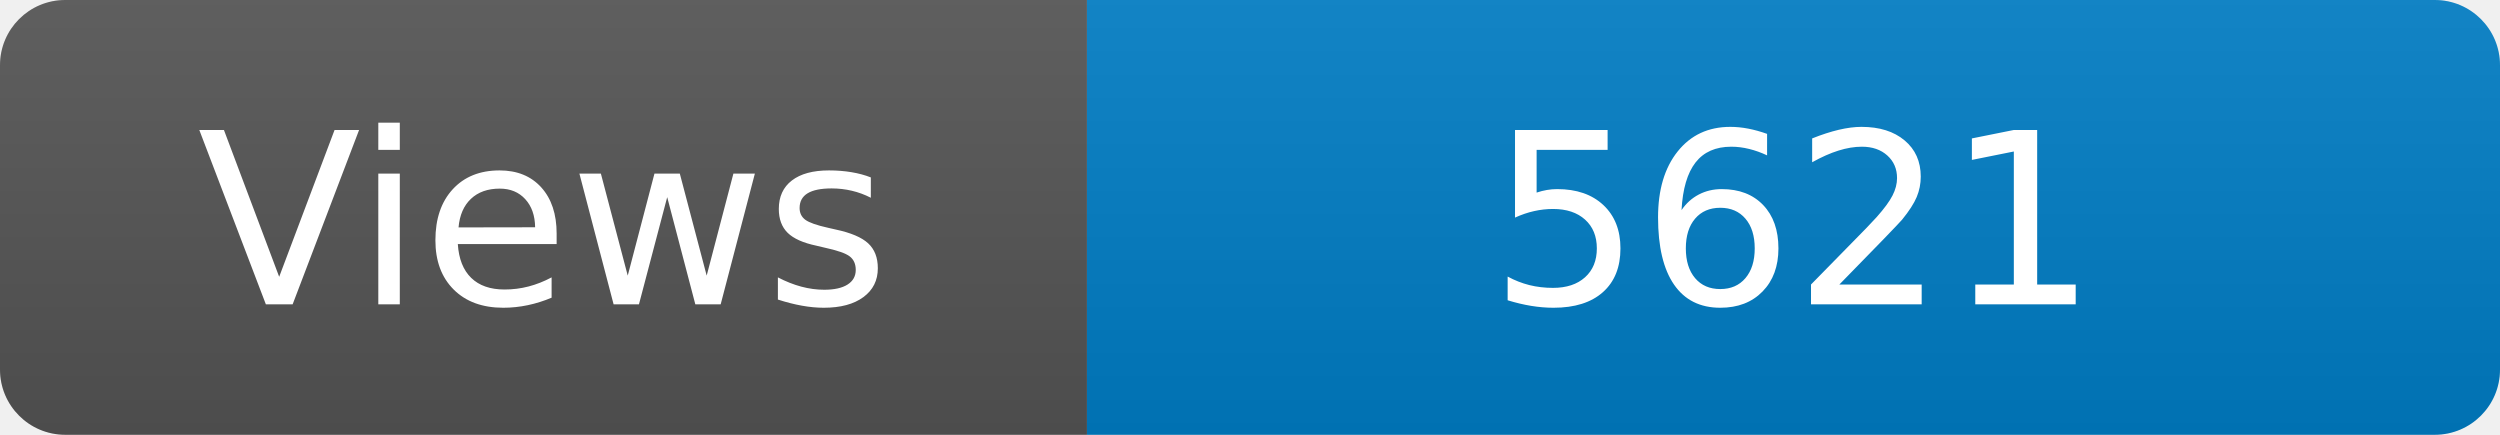
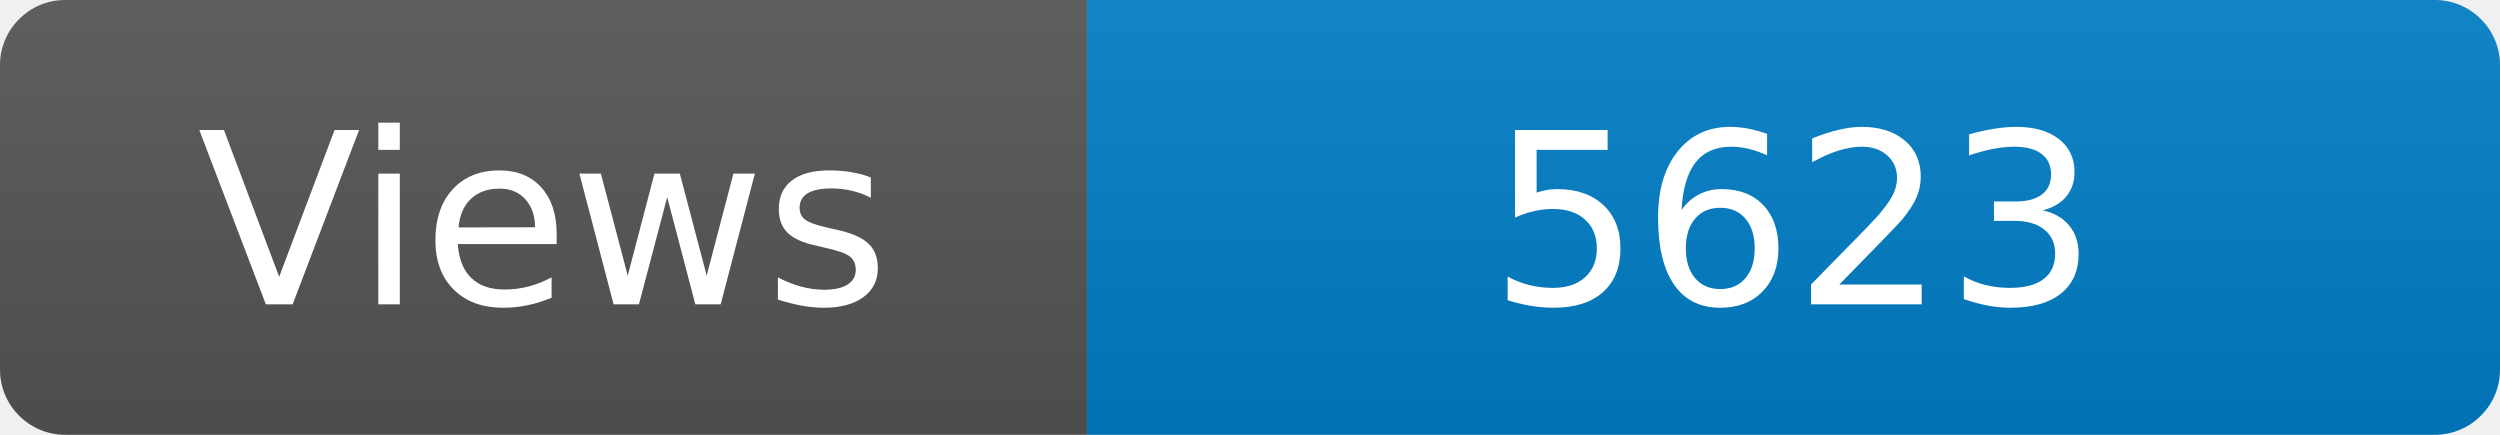
<svg xmlns="http://www.w3.org/2000/svg" width="115" height="20" role="img" aria-label="Maintained?: yes">
  <linearGradient id="s" x2="0" y2="100%">
    <stop offset="0" stop-color="#bbb" stop-opacity=".1" />
    <stop offset="1" stop-opacity=".1" />
  </linearGradient>
  <clipPath id="r">
    <rect width="115" height="20" rx="3" fill="#fff" />
  </clipPath>
  <g clip-path="url(#r)">
    <rect width="50" height="20" fill="#555" />
    <rect x="50" width="160" height="20" fill="#007ec6" />
    <rect width="115" height="20" fill="url(#s)" />
  </g>
  <g fill="#fff" text-anchor="middle" font-family="Verdana,Geneva,DejaVu Sans,sans-serif" font-size="110">
    <text x="250" y="140" transform="scale(.1)" fill="#fff">Views</text>
-     <text x="825" y="140" transform="scale(.1)" fill="#fff">5621</text>
+     <text x="825" y="140" transform="scale(.1)" fill="#fff">5623</text>
  </g>
</svg>
